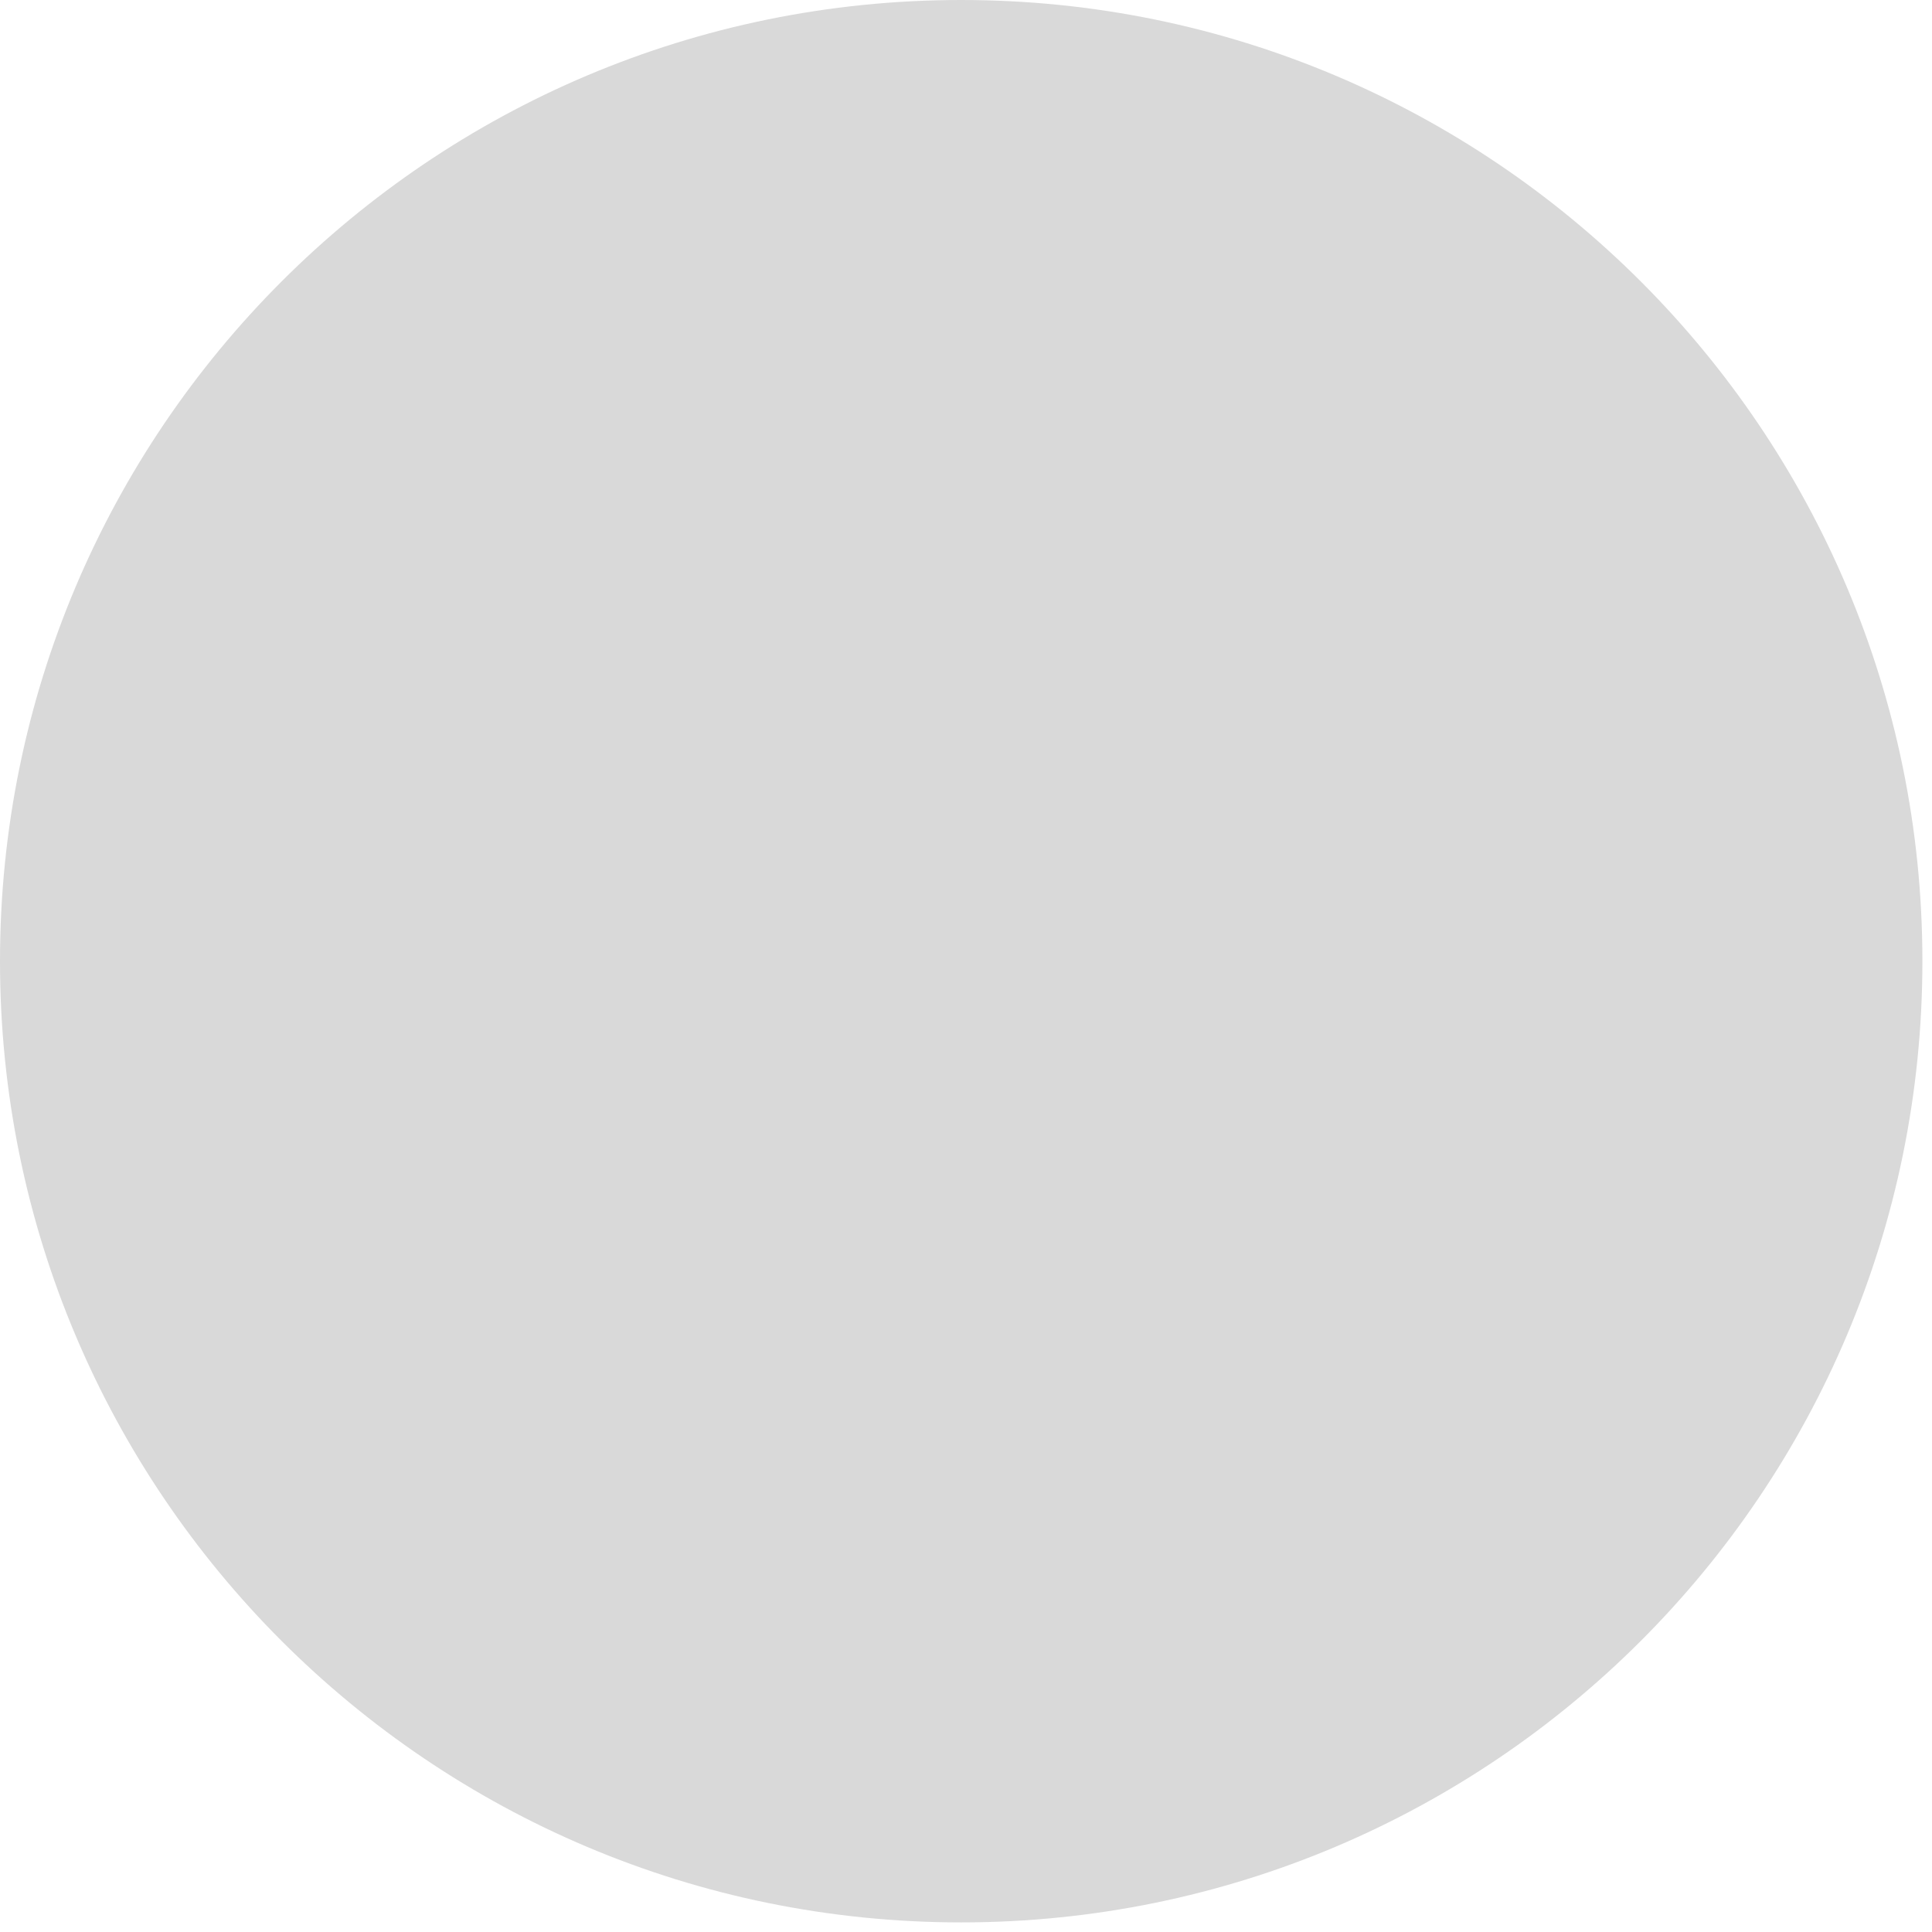
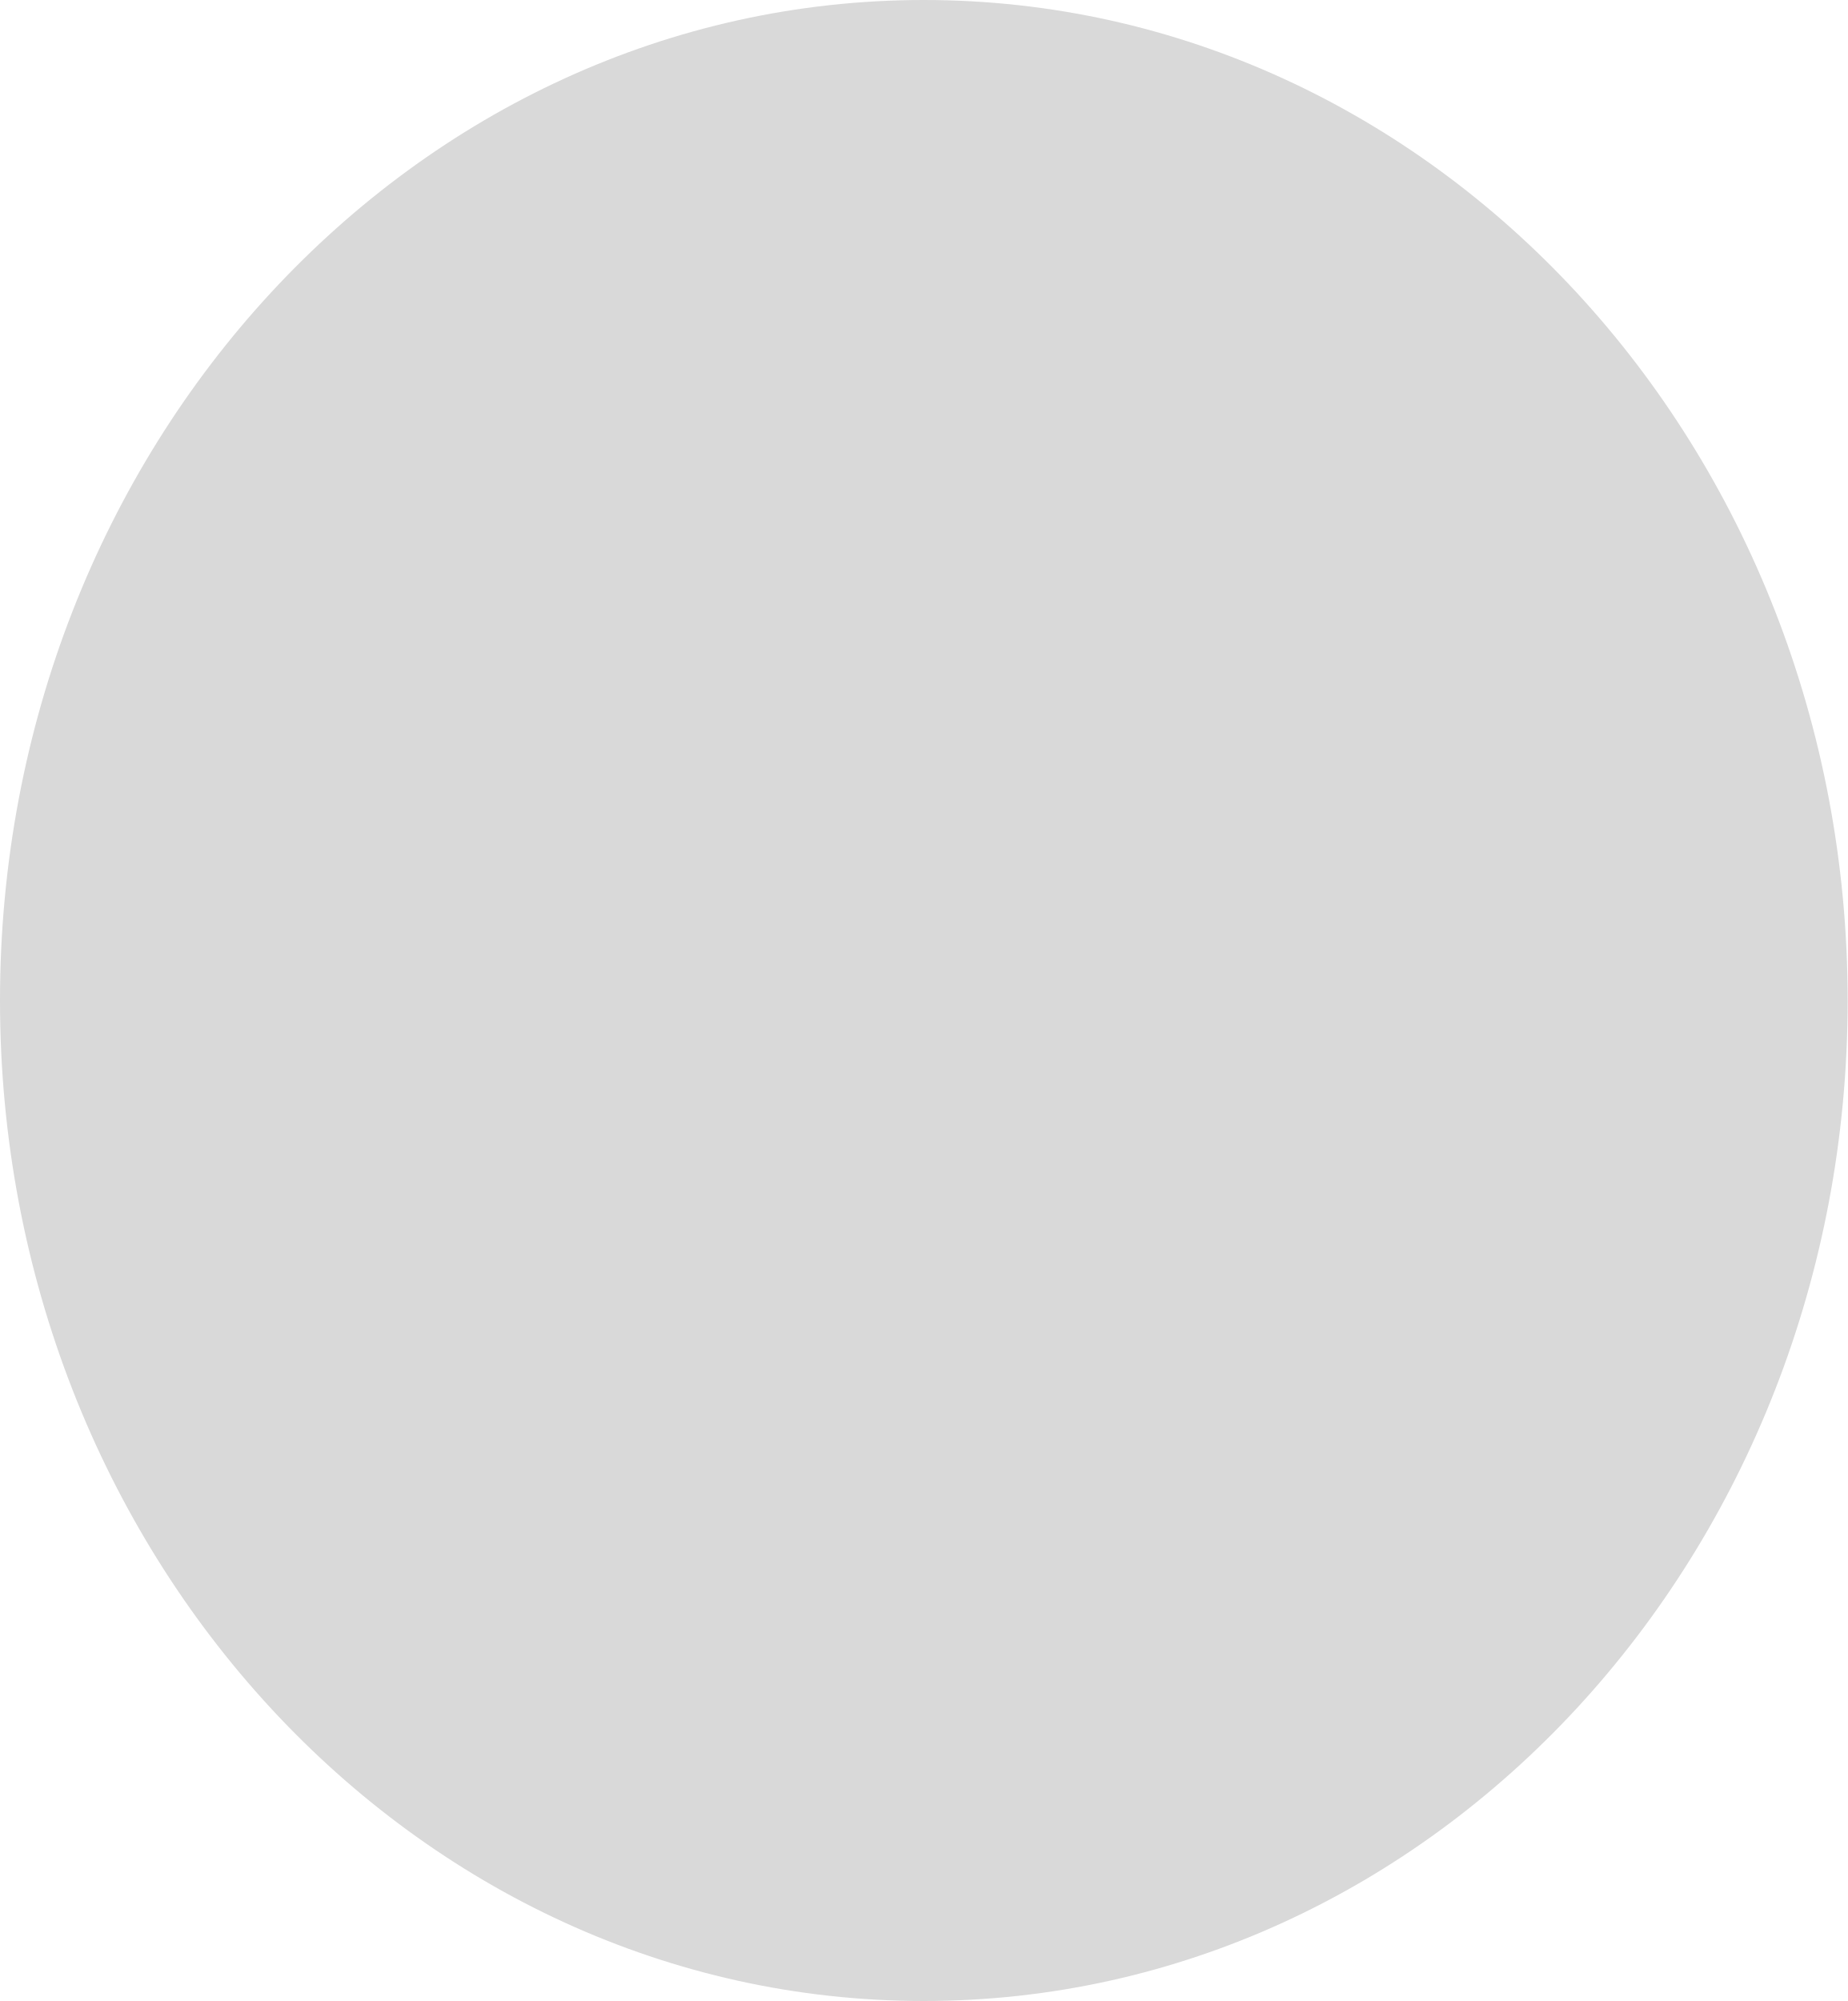
- <svg xmlns="http://www.w3.org/2000/svg" width="101" height="101" viewBox="0 0 101 101" fill="none">
-   <circle cx="50.249" cy="50.249" r="50.249" fill="#D9D9D9" />
+ <svg xmlns="http://www.w3.org/2000/svg" width="205" height="222" viewBox="0 0 205 222" fill="none">
+   <ellipse cx="102.5" cy="111" rx="102.5" ry="111" fill="#D9D9D9" />
</svg>
